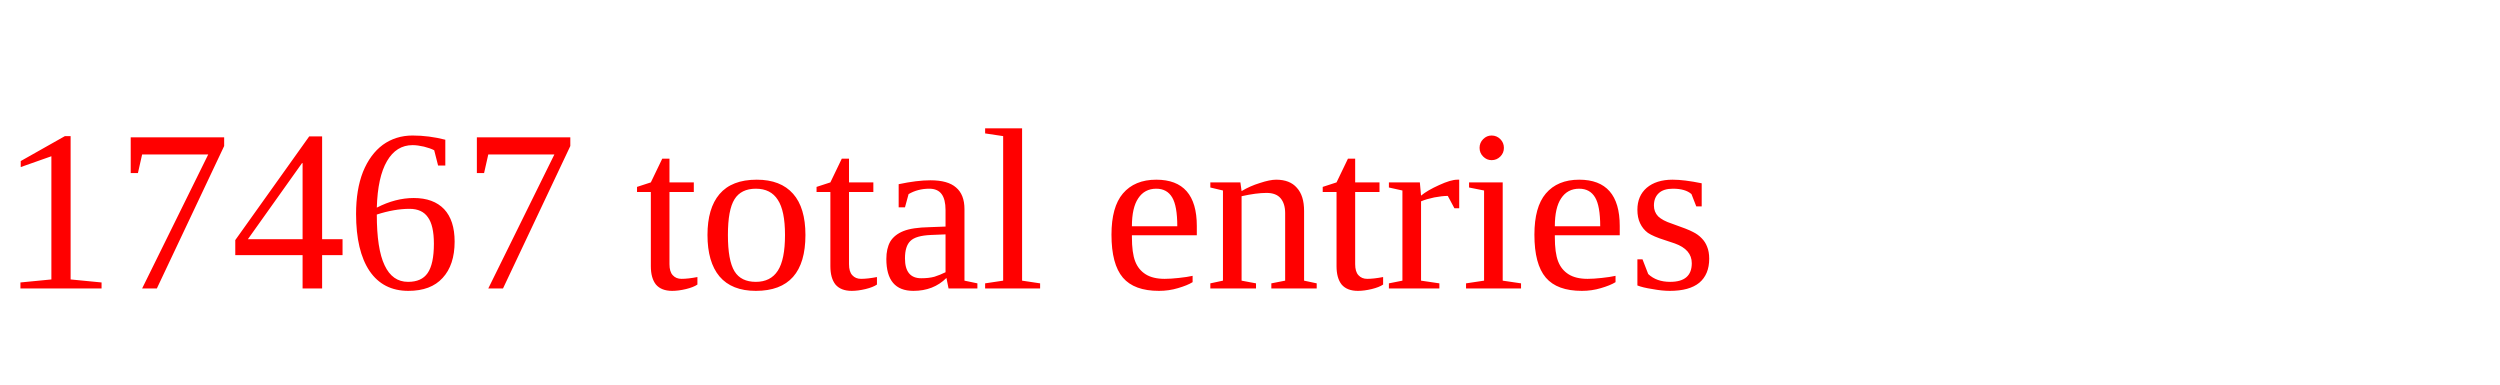
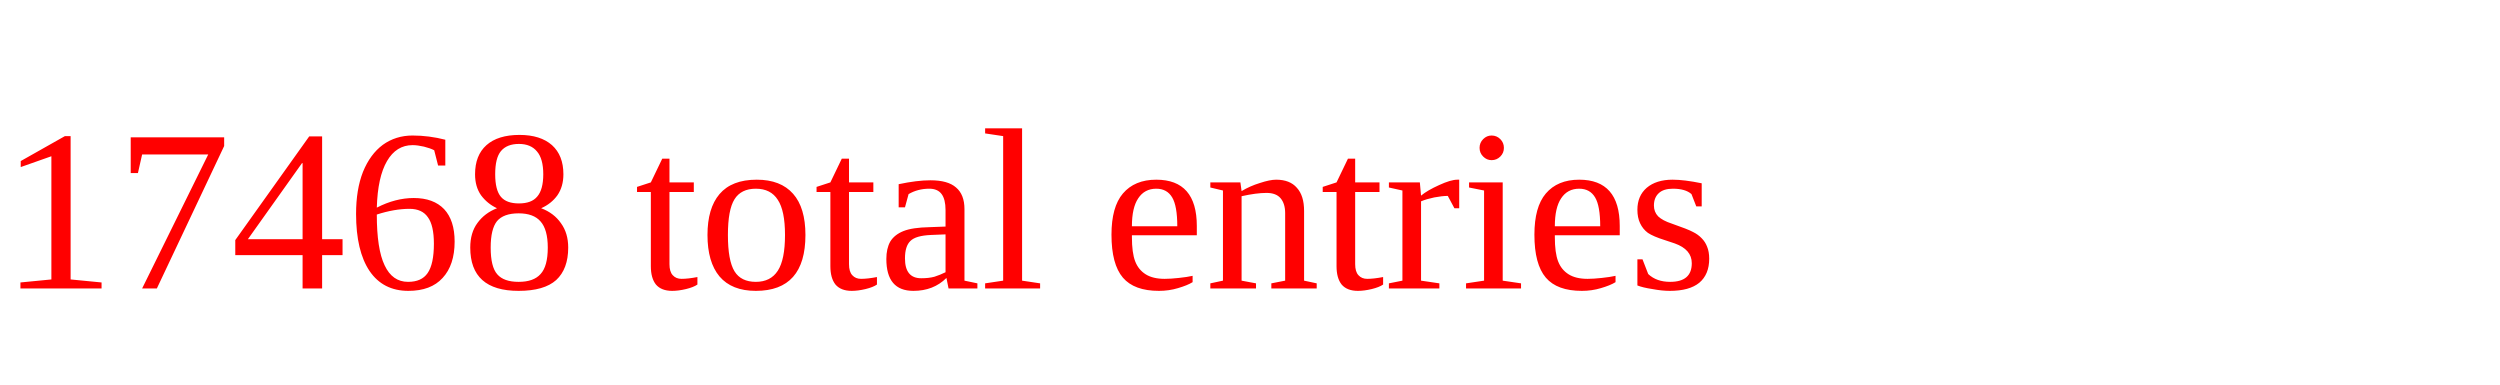
<svg xmlns="http://www.w3.org/2000/svg" height="20" width="130" version="1.1">
-   <text x="0" y="15" fill="red">17467 total entries</text>
+   <text x="0" y="15" fill="red">17468 total entries</text>
</svg>
